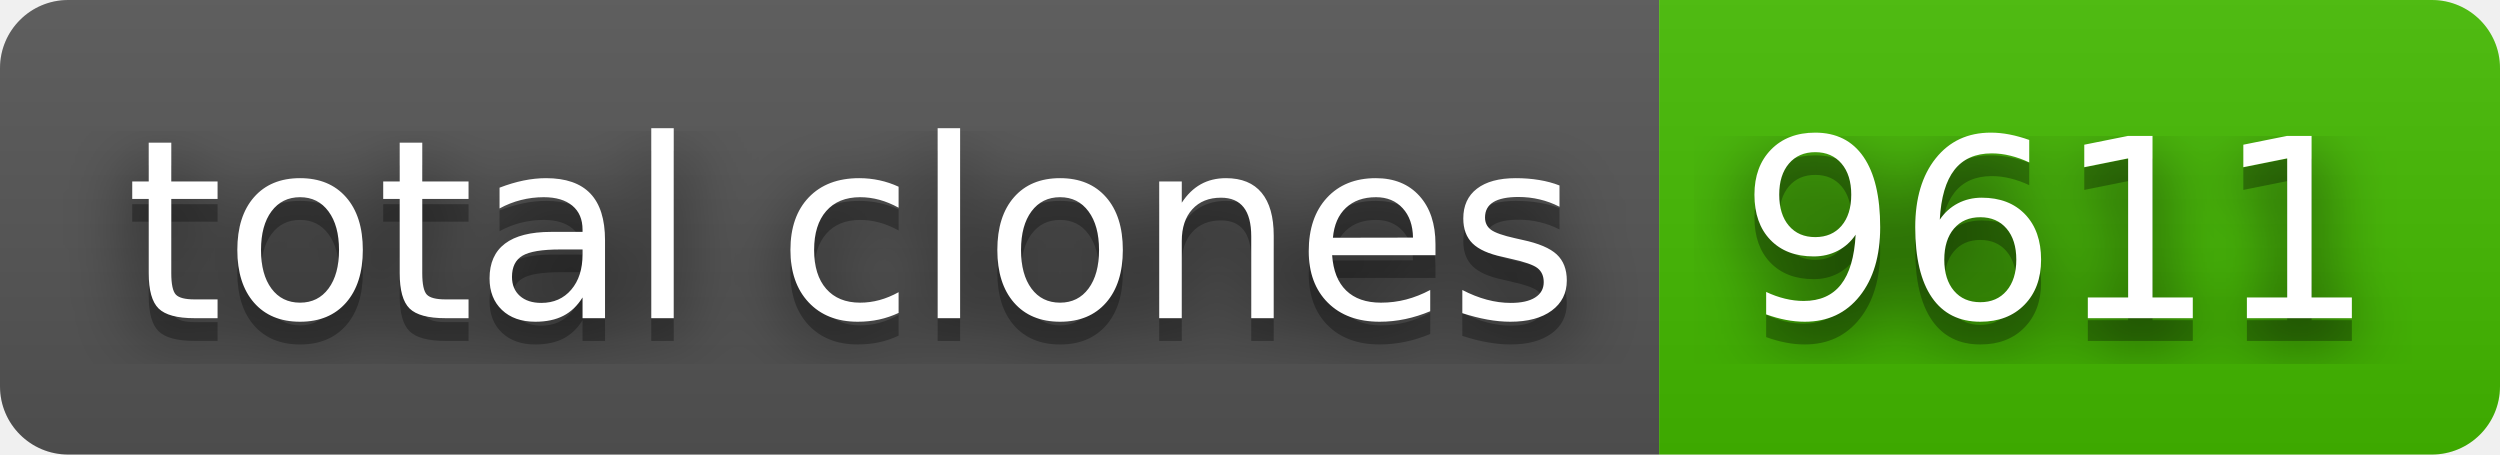
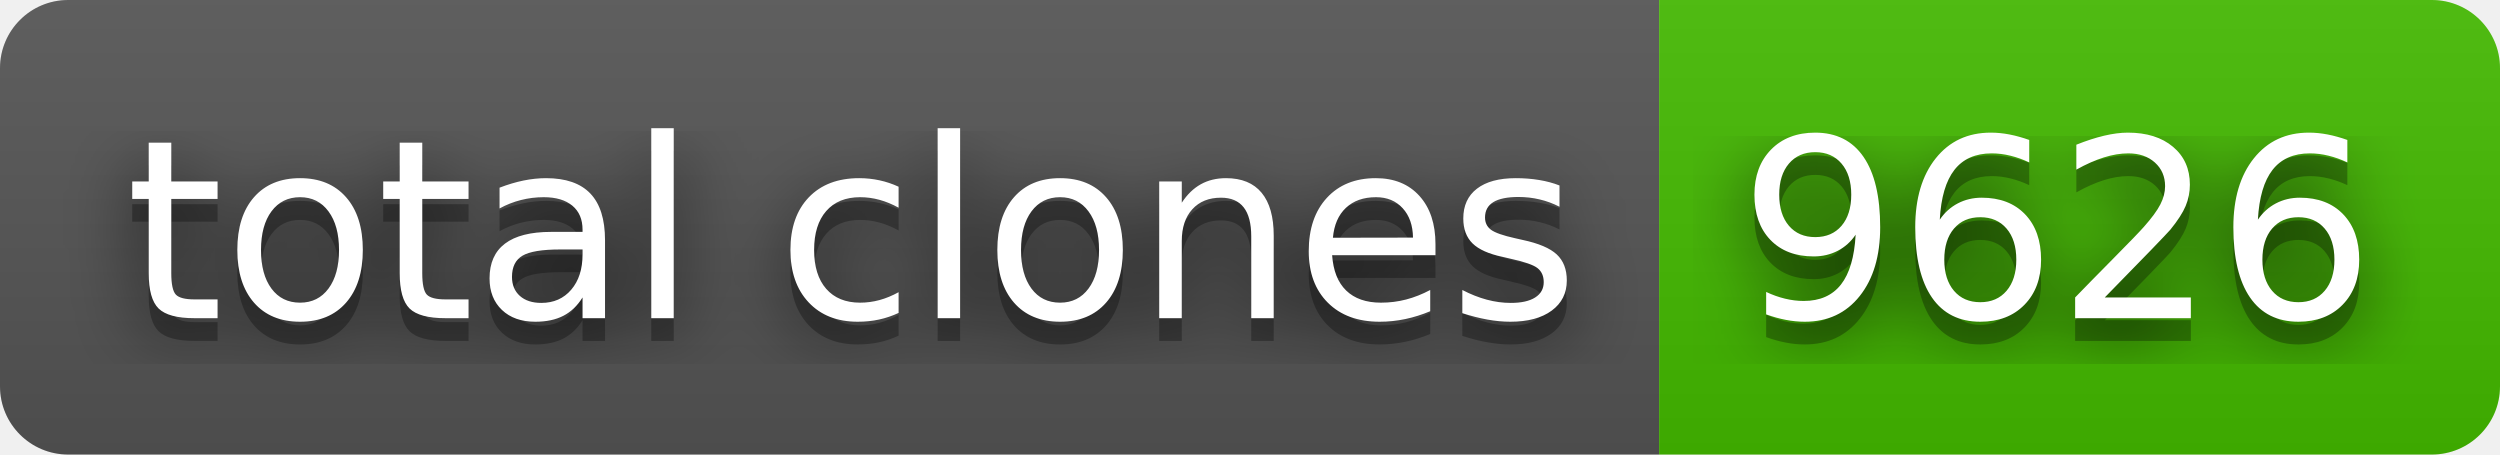
- <svg xmlns="http://www.w3.org/2000/svg" width="110" height="20" role="img" aria-label="total clones: 9611">
+ <svg xmlns="http://www.w3.org/2000/svg" width="110" height="20" role="img" aria-label="total clones: 9626">
  <filter id="blur">
    <feGaussianBlur stdDeviation="16" />
  </filter>
  <linearGradient id="s" x2="0" y2="100%">
    <stop offset="0" stop-color="#bbb" stop-opacity=".1" />
    <stop offset="1" stop-opacity=".1" />
  </linearGradient>
  <clipPath id="r">
    <rect width="110" height="20" rx="3" />
  </clipPath>
  <g clip-path="url(#r)">
    <rect width="73" height="20" fill="#555" />
    <rect x="73" width="37" height="20" fill="#4b0" />
    <rect width="110" height="20" fill="url(#s)" />
  </g>
  <g fill="#fff" text-anchor="middle" font-family="Verdana,Geneva,DejaVu Sans,sans-serif" text-rendering="geometricPrecision" font-size="110">
    <g transform="scale(.1)">
      <g aria-hidden="true" fill="#010101">
        <text x="375" y="150" fill-opacity=".8" filter="url(#blur)" textLength="630">total clones</text>
        <text x="375" y="150" fill-opacity=".3" textLength="630">total clones</text>
      </g>
      <text x="375" y="140" textLength="630">total clones</text>
    </g>
    <g transform="scale(.1)">
      <g aria-hidden="true" fill="#010101">
-         <text x="905" y="150" fill-opacity=".8" filter="url(#blur)" textLength="270">9611</text>
-         <text x="905" y="150" fill-opacity=".3" textLength="270">9611</text>
+         <text x="905" y="150" fill-opacity=".8" filter="url(#blur)" textLength="270">9626</text>
+         <text x="905" y="150" fill-opacity=".3" textLength="270">9626</text>
      </g>
-       <text x="905" y="140" textLength="270">9611</text>
+       <text x="905" y="140" textLength="270">9626</text>
    </g>
  </g>
</svg>
